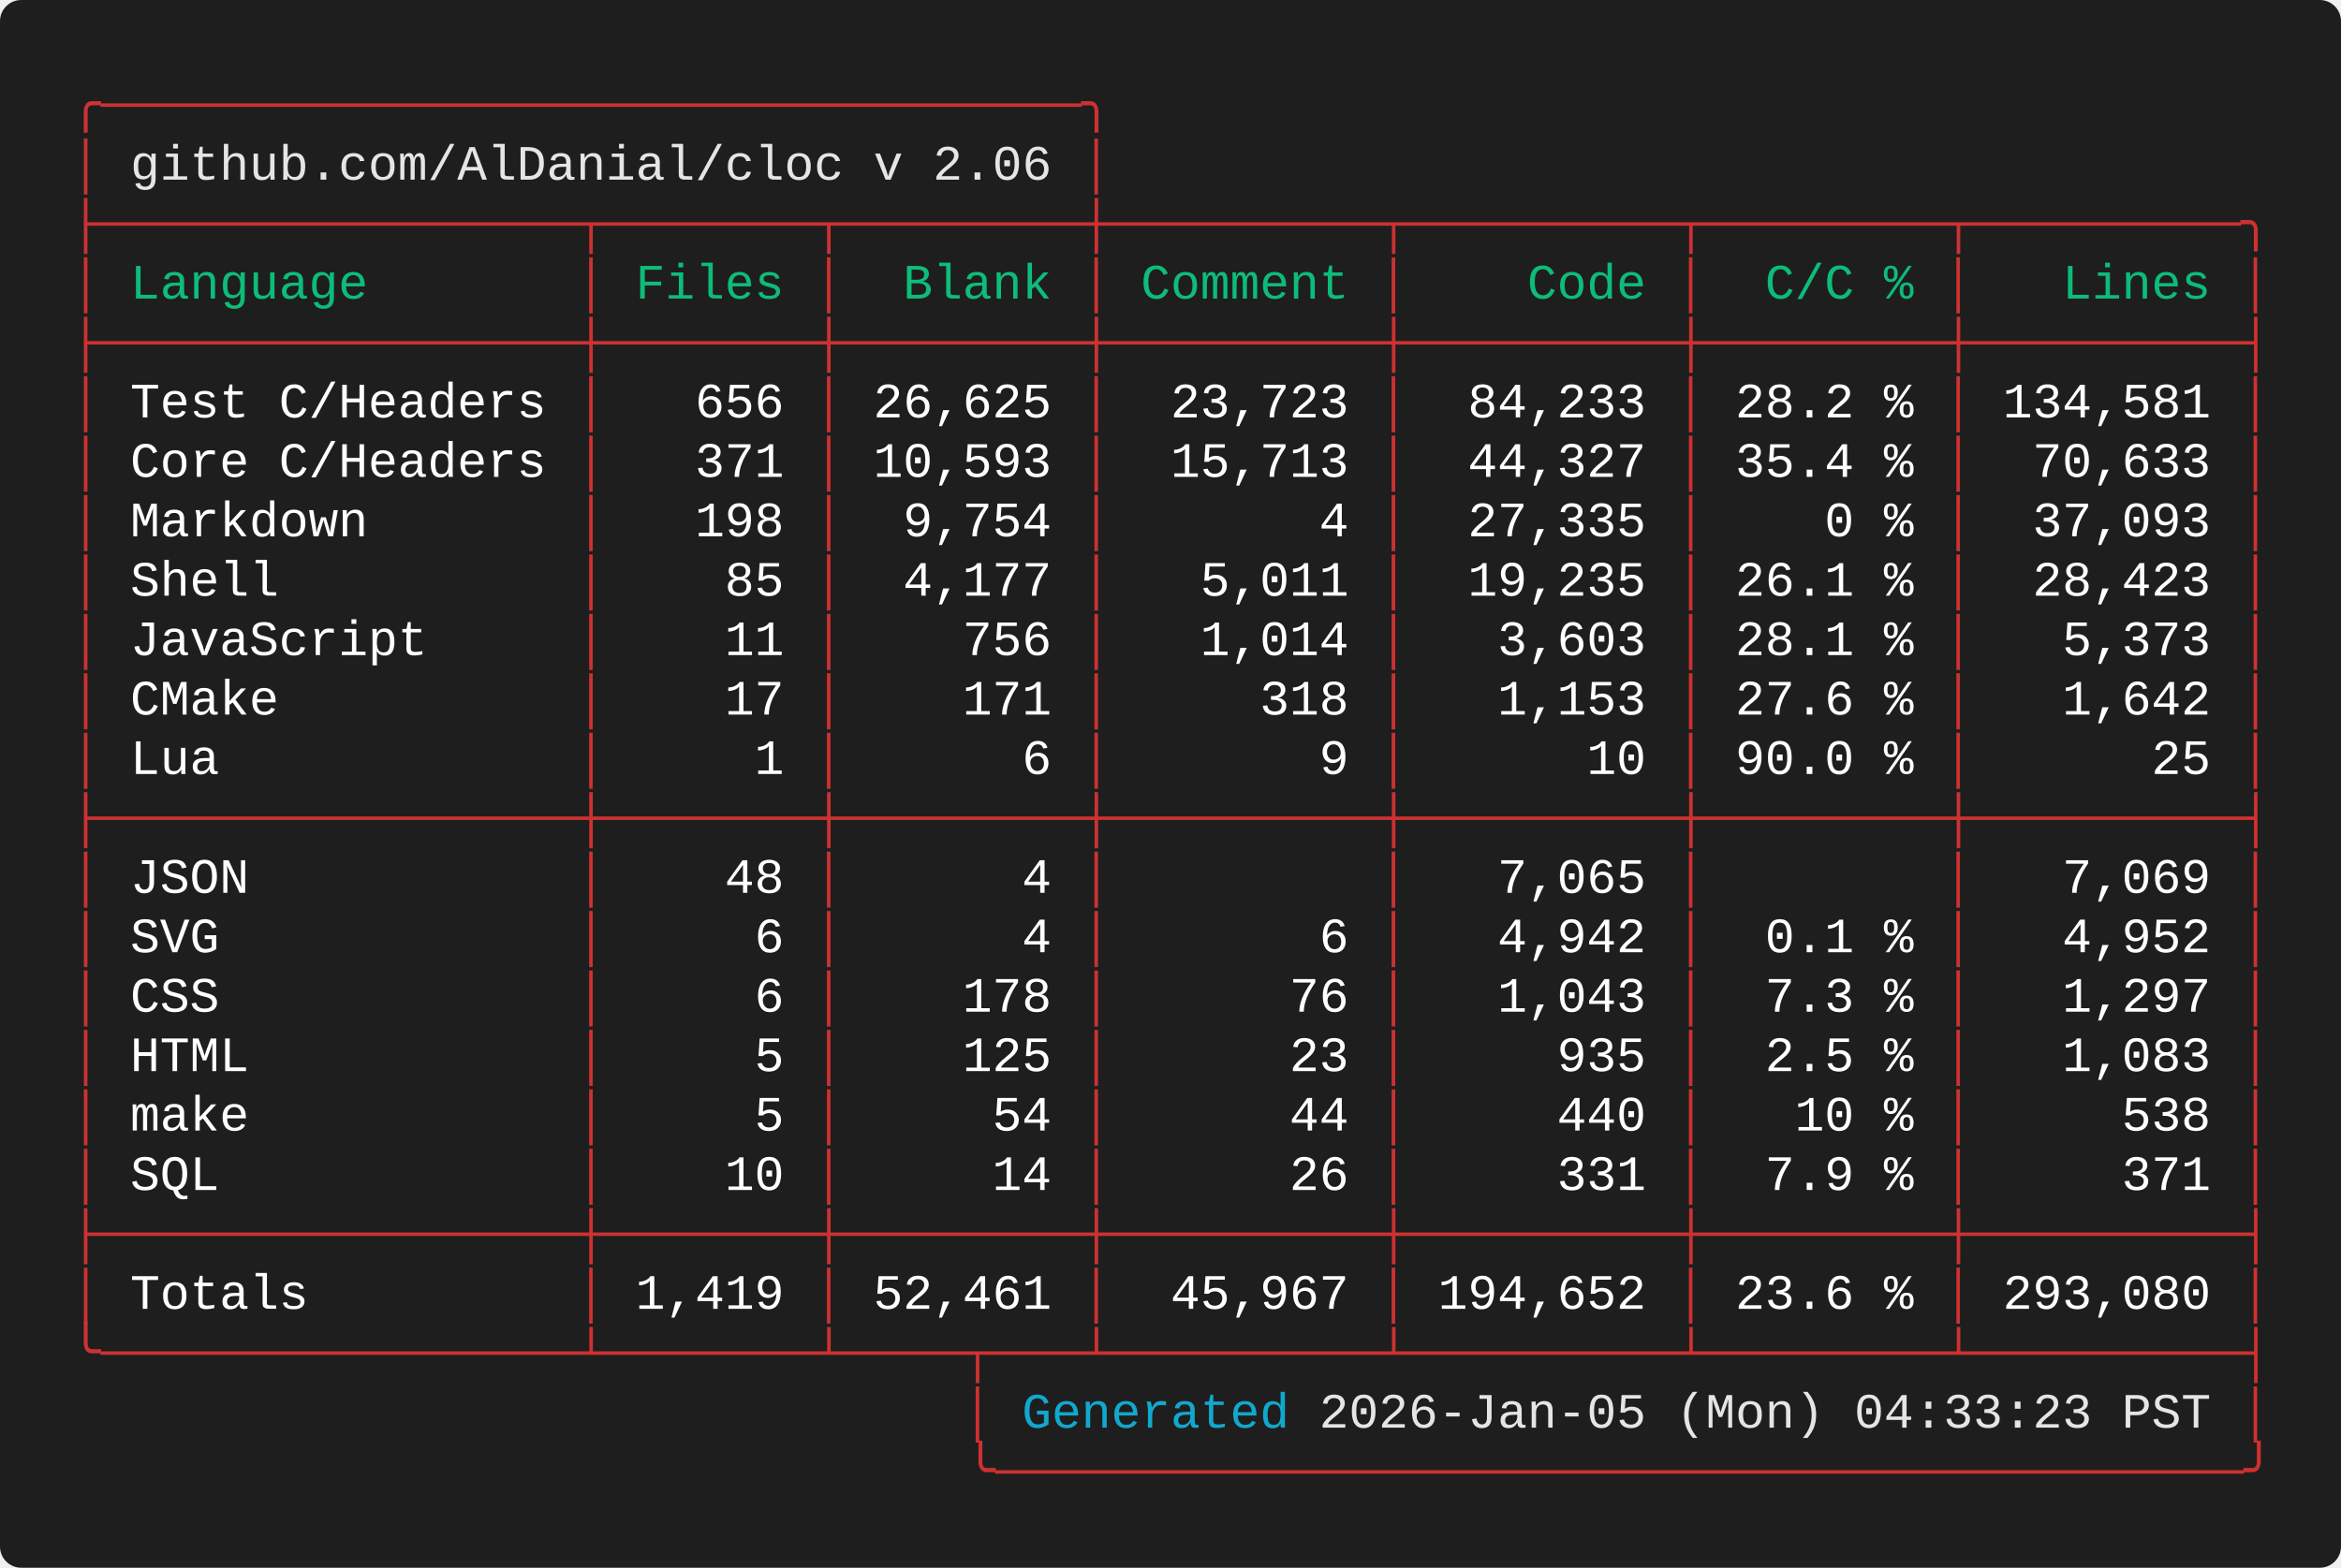
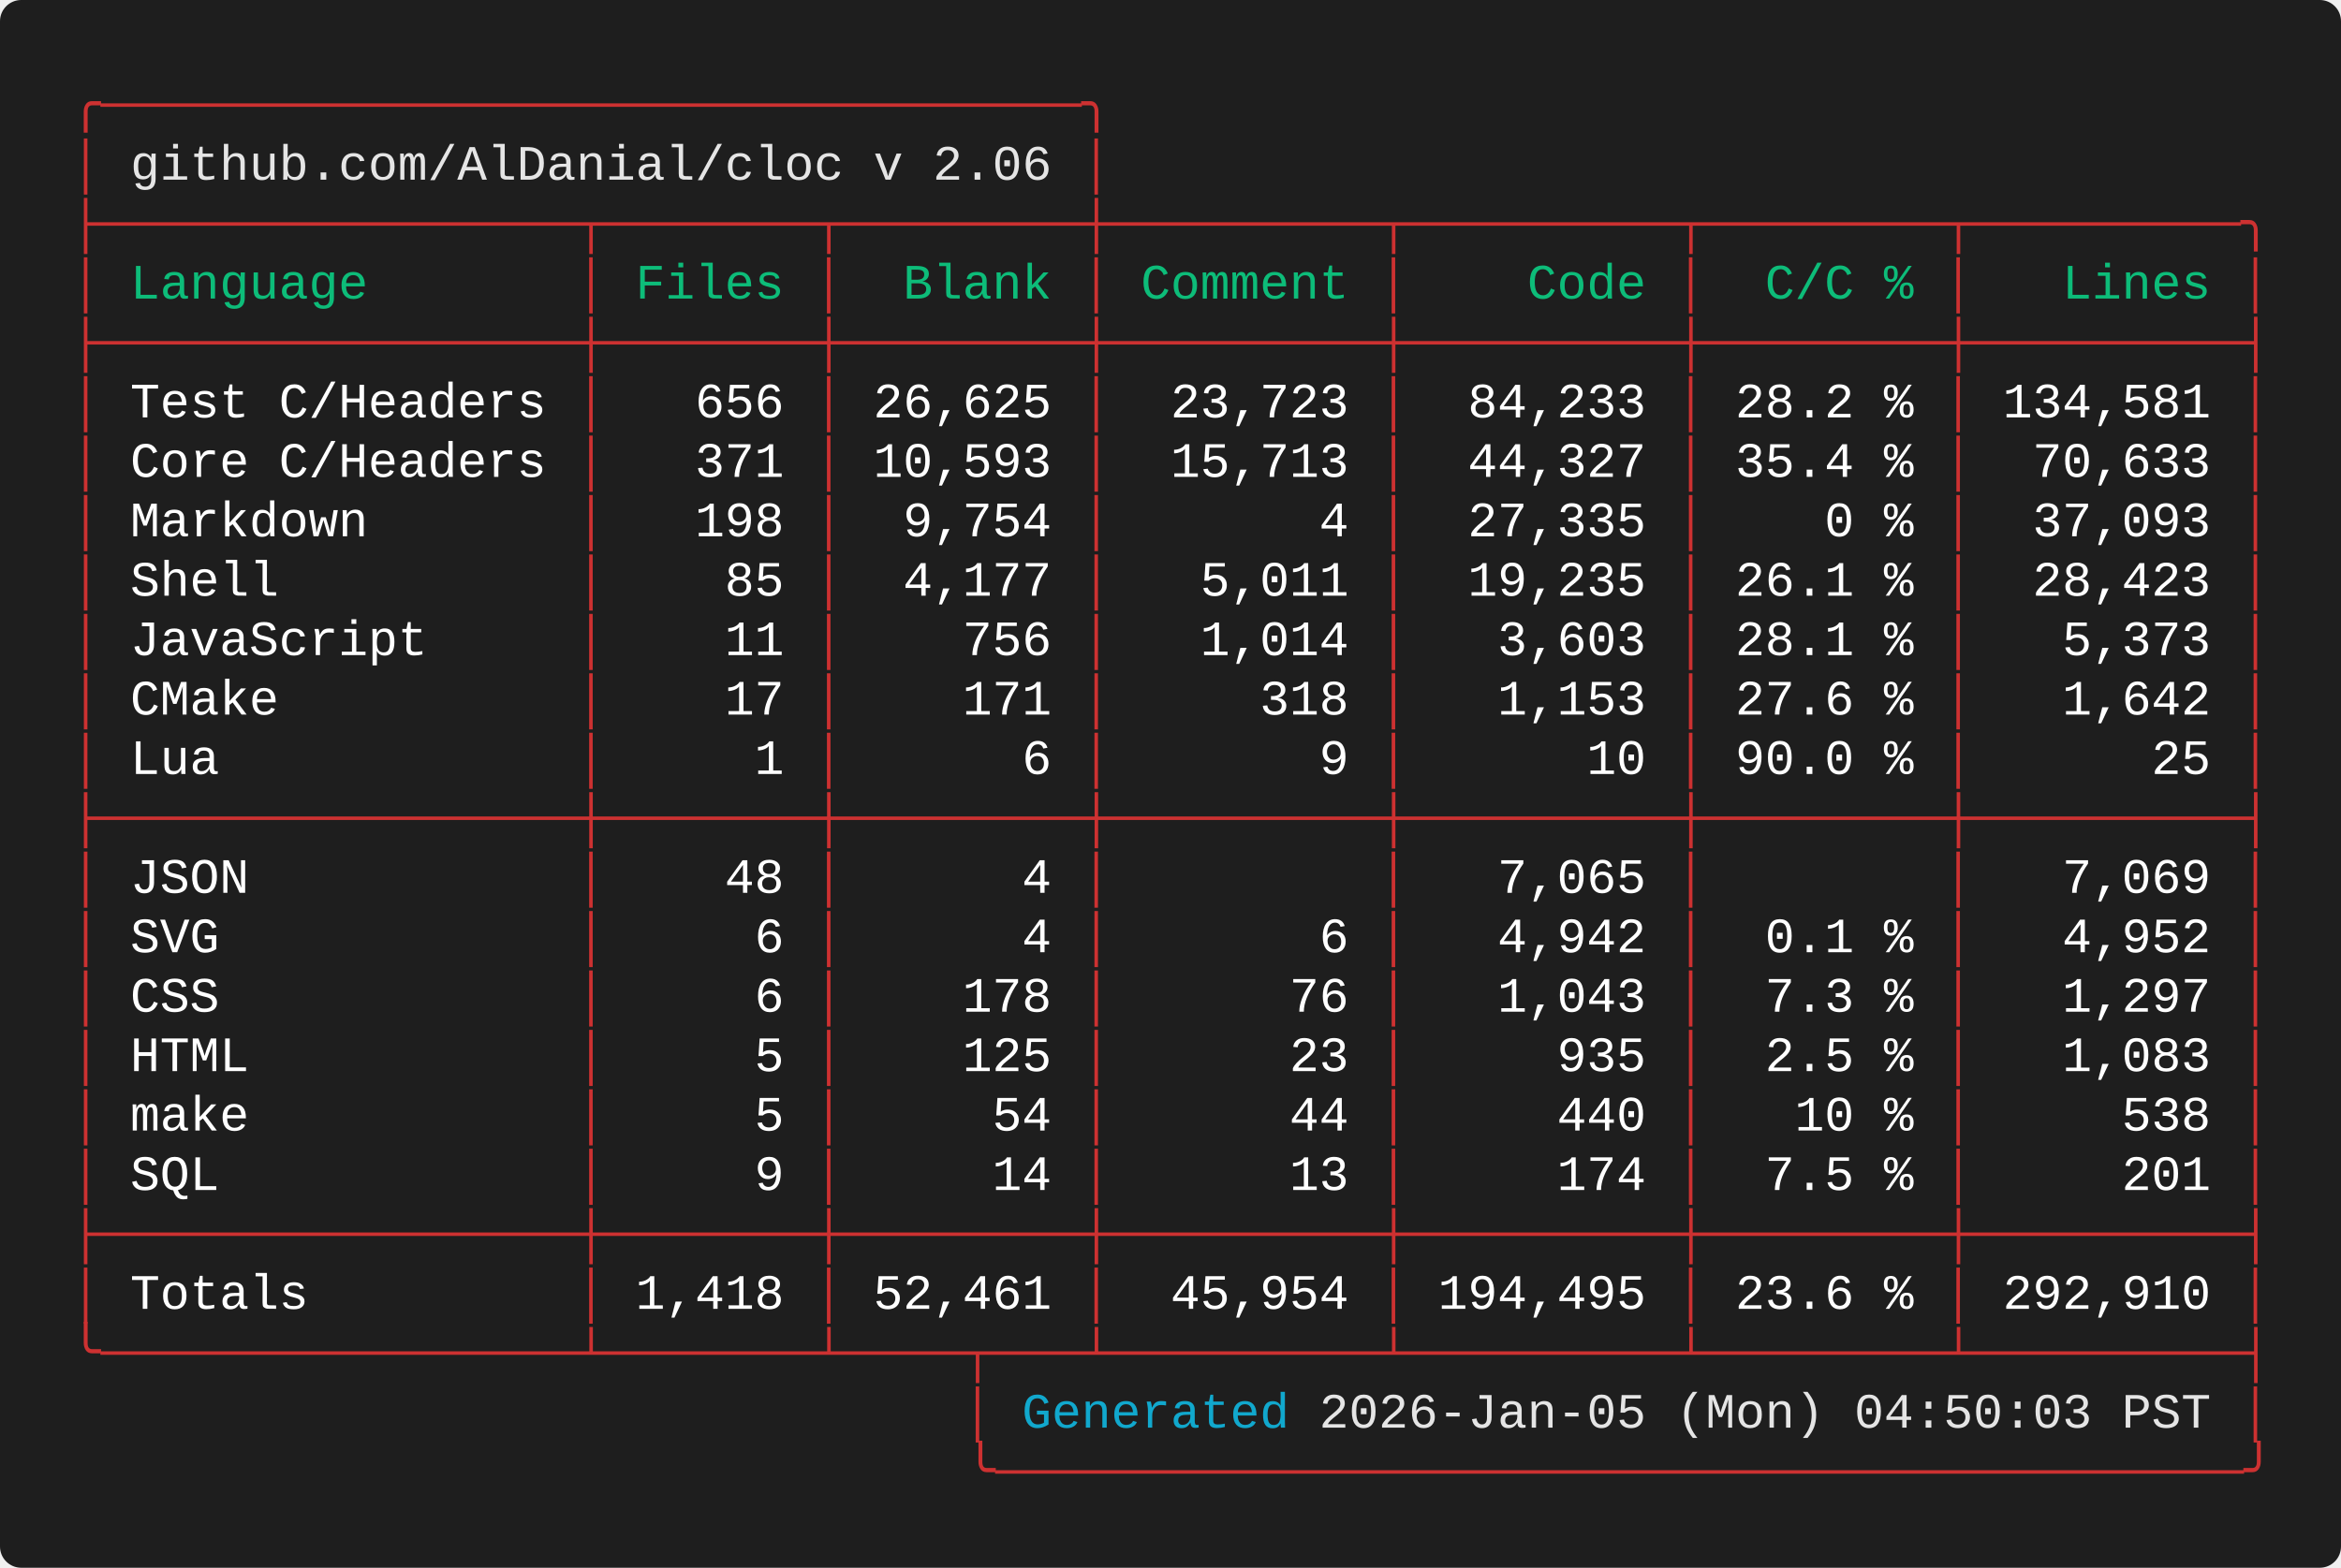
<svg xmlns="http://www.w3.org/2000/svg" width="661.60" height="443.20" viewBox="0 0 661.60 443.20">
  <defs>
    <style type="text/css">.terminal-text { font-family: 'Vanadium Mono Semi-Extended', 'Consolas', 'Monaco', 'Courier New', monospace; }</style>
  </defs>
  <rect width="100%" height="100%" fill="#1e1e1e" rx="6" />
  <text x="20.00" y="34.00" font-size="14" class="terminal-text" xml:space="preserve" textLength="294.00" lengthAdjust="spacingAndGlyphs" fill="#cd3131">╭─────────────────────────────────╮</text>
  <text x="20.00" y="50.80" font-size="14" class="terminal-text" xml:space="preserve" textLength="16.80" lengthAdjust="spacingAndGlyphs" fill="#cd3131">│ </text>
  <text x="36.80" y="50.80" font-size="14" class="terminal-text" xml:space="preserve" textLength="260.40" lengthAdjust="spacingAndGlyphs" fill="#e5e5e5">github.com/AlDanial/cloc v 2.06</text>
  <text x="297.20" y="50.80" font-size="14" class="terminal-text" xml:space="preserve" textLength="8.40" lengthAdjust="spacingAndGlyphs" fill="#ffffff"> </text>
  <text x="305.60" y="50.80" font-size="14" class="terminal-text" xml:space="preserve" textLength="8.40" lengthAdjust="spacingAndGlyphs" fill="#cd3131">│</text>
  <text x="20.00" y="67.60" font-size="14" class="terminal-text" xml:space="preserve" textLength="621.60" lengthAdjust="spacingAndGlyphs" fill="#cd3131">├────────────────┬───────┬────────┼─────────┬─────────┬────────┬─────────╮</text>
  <text x="20.00" y="84.40" font-size="14" class="terminal-text" xml:space="preserve" textLength="8.40" lengthAdjust="spacingAndGlyphs" fill="#cd3131">│</text>
  <text x="28.40" y="84.40" font-size="14" class="terminal-text" xml:space="preserve" textLength="134.40" lengthAdjust="spacingAndGlyphs" fill="#0dbc79"> Language       </text>
  <text x="162.80" y="84.40" font-size="14" class="terminal-text" xml:space="preserve" textLength="8.40" lengthAdjust="spacingAndGlyphs" fill="#cd3131">│</text>
  <text x="171.20" y="84.40" font-size="14" class="terminal-text" xml:space="preserve" textLength="58.80" lengthAdjust="spacingAndGlyphs" fill="#0dbc79"> Files </text>
  <text x="230.00" y="84.40" font-size="14" class="terminal-text" xml:space="preserve" textLength="8.40" lengthAdjust="spacingAndGlyphs" fill="#cd3131">│</text>
  <text x="238.40" y="84.40" font-size="14" class="terminal-text" xml:space="preserve" textLength="67.20" lengthAdjust="spacingAndGlyphs" fill="#0dbc79">  Blank </text>
  <text x="305.60" y="84.40" font-size="14" class="terminal-text" xml:space="preserve" textLength="8.40" lengthAdjust="spacingAndGlyphs" fill="#cd3131">│</text>
  <text x="314.00" y="84.40" font-size="14" class="terminal-text" xml:space="preserve" textLength="75.60" lengthAdjust="spacingAndGlyphs" fill="#0dbc79"> Comment </text>
  <text x="389.60" y="84.40" font-size="14" class="terminal-text" xml:space="preserve" textLength="8.40" lengthAdjust="spacingAndGlyphs" fill="#cd3131">│</text>
  <text x="398.00" y="84.40" font-size="14" class="terminal-text" xml:space="preserve" textLength="75.60" lengthAdjust="spacingAndGlyphs" fill="#0dbc79">    Code </text>
  <text x="473.60" y="84.40" font-size="14" class="terminal-text" xml:space="preserve" textLength="8.40" lengthAdjust="spacingAndGlyphs" fill="#cd3131">│</text>
  <text x="482.00" y="84.40" font-size="14" class="terminal-text" xml:space="preserve" textLength="67.20" lengthAdjust="spacingAndGlyphs" fill="#0dbc79">  C/C % </text>
  <text x="549.20" y="84.40" font-size="14" class="terminal-text" xml:space="preserve" textLength="8.40" lengthAdjust="spacingAndGlyphs" fill="#cd3131">│</text>
  <text x="557.60" y="84.40" font-size="14" class="terminal-text" xml:space="preserve" textLength="75.60" lengthAdjust="spacingAndGlyphs" fill="#0dbc79">   Lines </text>
  <text x="633.20" y="84.40" font-size="14" class="terminal-text" xml:space="preserve" textLength="8.40" lengthAdjust="spacingAndGlyphs" fill="#cd3131">│</text>
  <text x="20.00" y="101.20" font-size="14" class="terminal-text" xml:space="preserve" textLength="621.60" lengthAdjust="spacingAndGlyphs" fill="#cd3131">├────────────────┼───────┼────────┼─────────┼─────────┼────────┼─────────┤</text>
  <text x="20.00" y="118.00" font-size="14" class="terminal-text" xml:space="preserve" textLength="8.40" lengthAdjust="spacingAndGlyphs" fill="#cd3131">│</text>
  <text x="28.40" y="118.00" font-size="14" class="terminal-text" xml:space="preserve" textLength="134.40" lengthAdjust="spacingAndGlyphs" fill="#ffffff"> Test C/Headers </text>
  <text x="162.80" y="118.00" font-size="14" class="terminal-text" xml:space="preserve" textLength="8.40" lengthAdjust="spacingAndGlyphs" fill="#cd3131">│</text>
  <text x="171.20" y="118.00" font-size="14" class="terminal-text" xml:space="preserve" textLength="58.80" lengthAdjust="spacingAndGlyphs" fill="#ffffff">   656 </text>
  <text x="230.00" y="118.00" font-size="14" class="terminal-text" xml:space="preserve" textLength="8.40" lengthAdjust="spacingAndGlyphs" fill="#cd3131">│</text>
  <text x="238.40" y="118.00" font-size="14" class="terminal-text" xml:space="preserve" textLength="67.20" lengthAdjust="spacingAndGlyphs" fill="#ffffff"> 26,625 </text>
  <text x="305.60" y="118.00" font-size="14" class="terminal-text" xml:space="preserve" textLength="8.40" lengthAdjust="spacingAndGlyphs" fill="#cd3131">│</text>
  <text x="314.00" y="118.00" font-size="14" class="terminal-text" xml:space="preserve" textLength="75.60" lengthAdjust="spacingAndGlyphs" fill="#ffffff">  23,723 </text>
  <text x="389.60" y="118.00" font-size="14" class="terminal-text" xml:space="preserve" textLength="8.40" lengthAdjust="spacingAndGlyphs" fill="#cd3131">│</text>
  <text x="398.00" y="118.00" font-size="14" class="terminal-text" xml:space="preserve" textLength="75.60" lengthAdjust="spacingAndGlyphs" fill="#ffffff">  84,233 </text>
  <text x="473.60" y="118.00" font-size="14" class="terminal-text" xml:space="preserve" textLength="8.40" lengthAdjust="spacingAndGlyphs" fill="#cd3131">│</text>
  <text x="482.00" y="118.00" font-size="14" class="terminal-text" xml:space="preserve" textLength="67.20" lengthAdjust="spacingAndGlyphs" fill="#ffffff"> 28.2 % </text>
  <text x="549.20" y="118.00" font-size="14" class="terminal-text" xml:space="preserve" textLength="8.40" lengthAdjust="spacingAndGlyphs" fill="#cd3131">│</text>
  <text x="557.60" y="118.00" font-size="14" class="terminal-text" xml:space="preserve" textLength="75.60" lengthAdjust="spacingAndGlyphs" fill="#ffffff"> 134,581 </text>
  <text x="633.20" y="118.00" font-size="14" class="terminal-text" xml:space="preserve" textLength="8.40" lengthAdjust="spacingAndGlyphs" fill="#cd3131">│</text>
  <text x="20.00" y="134.80" font-size="14" class="terminal-text" xml:space="preserve" textLength="8.40" lengthAdjust="spacingAndGlyphs" fill="#cd3131">│</text>
  <text x="28.40" y="134.80" font-size="14" class="terminal-text" xml:space="preserve" textLength="134.40" lengthAdjust="spacingAndGlyphs" fill="#ffffff"> Core C/Headers </text>
  <text x="162.80" y="134.80" font-size="14" class="terminal-text" xml:space="preserve" textLength="8.40" lengthAdjust="spacingAndGlyphs" fill="#cd3131">│</text>
  <text x="171.20" y="134.80" font-size="14" class="terminal-text" xml:space="preserve" textLength="58.80" lengthAdjust="spacingAndGlyphs" fill="#ffffff">   371 </text>
  <text x="230.00" y="134.80" font-size="14" class="terminal-text" xml:space="preserve" textLength="8.40" lengthAdjust="spacingAndGlyphs" fill="#cd3131">│</text>
  <text x="238.40" y="134.80" font-size="14" class="terminal-text" xml:space="preserve" textLength="67.20" lengthAdjust="spacingAndGlyphs" fill="#ffffff"> 10,593 </text>
  <text x="305.60" y="134.80" font-size="14" class="terminal-text" xml:space="preserve" textLength="8.40" lengthAdjust="spacingAndGlyphs" fill="#cd3131">│</text>
  <text x="314.00" y="134.80" font-size="14" class="terminal-text" xml:space="preserve" textLength="75.60" lengthAdjust="spacingAndGlyphs" fill="#ffffff">  15,713 </text>
  <text x="389.60" y="134.80" font-size="14" class="terminal-text" xml:space="preserve" textLength="8.40" lengthAdjust="spacingAndGlyphs" fill="#cd3131">│</text>
  <text x="398.00" y="134.80" font-size="14" class="terminal-text" xml:space="preserve" textLength="75.60" lengthAdjust="spacingAndGlyphs" fill="#ffffff">  44,327 </text>
  <text x="473.60" y="134.80" font-size="14" class="terminal-text" xml:space="preserve" textLength="8.40" lengthAdjust="spacingAndGlyphs" fill="#cd3131">│</text>
  <text x="482.00" y="134.80" font-size="14" class="terminal-text" xml:space="preserve" textLength="67.20" lengthAdjust="spacingAndGlyphs" fill="#ffffff"> 35.4 % </text>
  <text x="549.20" y="134.80" font-size="14" class="terminal-text" xml:space="preserve" textLength="8.40" lengthAdjust="spacingAndGlyphs" fill="#cd3131">│</text>
  <text x="557.60" y="134.80" font-size="14" class="terminal-text" xml:space="preserve" textLength="75.60" lengthAdjust="spacingAndGlyphs" fill="#ffffff">  70,633 </text>
  <text x="633.20" y="134.80" font-size="14" class="terminal-text" xml:space="preserve" textLength="8.40" lengthAdjust="spacingAndGlyphs" fill="#cd3131">│</text>
  <text x="20.00" y="151.60" font-size="14" class="terminal-text" xml:space="preserve" textLength="8.40" lengthAdjust="spacingAndGlyphs" fill="#cd3131">│</text>
  <text x="28.40" y="151.60" font-size="14" class="terminal-text" xml:space="preserve" textLength="134.40" lengthAdjust="spacingAndGlyphs" fill="#ffffff"> Markdown       </text>
  <text x="162.80" y="151.60" font-size="14" class="terminal-text" xml:space="preserve" textLength="8.40" lengthAdjust="spacingAndGlyphs" fill="#cd3131">│</text>
  <text x="171.20" y="151.60" font-size="14" class="terminal-text" xml:space="preserve" textLength="58.80" lengthAdjust="spacingAndGlyphs" fill="#ffffff">   198 </text>
  <text x="230.00" y="151.60" font-size="14" class="terminal-text" xml:space="preserve" textLength="8.40" lengthAdjust="spacingAndGlyphs" fill="#cd3131">│</text>
  <text x="238.40" y="151.60" font-size="14" class="terminal-text" xml:space="preserve" textLength="67.20" lengthAdjust="spacingAndGlyphs" fill="#ffffff">  9,754 </text>
  <text x="305.60" y="151.60" font-size="14" class="terminal-text" xml:space="preserve" textLength="8.40" lengthAdjust="spacingAndGlyphs" fill="#cd3131">│</text>
  <text x="314.00" y="151.60" font-size="14" class="terminal-text" xml:space="preserve" textLength="75.60" lengthAdjust="spacingAndGlyphs" fill="#ffffff">       4 </text>
  <text x="389.60" y="151.60" font-size="14" class="terminal-text" xml:space="preserve" textLength="8.40" lengthAdjust="spacingAndGlyphs" fill="#cd3131">│</text>
  <text x="398.00" y="151.60" font-size="14" class="terminal-text" xml:space="preserve" textLength="75.60" lengthAdjust="spacingAndGlyphs" fill="#ffffff">  27,335 </text>
  <text x="473.60" y="151.60" font-size="14" class="terminal-text" xml:space="preserve" textLength="8.40" lengthAdjust="spacingAndGlyphs" fill="#cd3131">│</text>
  <text x="482.00" y="151.60" font-size="14" class="terminal-text" xml:space="preserve" textLength="67.20" lengthAdjust="spacingAndGlyphs" fill="#ffffff">    0 % </text>
  <text x="549.20" y="151.60" font-size="14" class="terminal-text" xml:space="preserve" textLength="8.40" lengthAdjust="spacingAndGlyphs" fill="#cd3131">│</text>
  <text x="557.60" y="151.60" font-size="14" class="terminal-text" xml:space="preserve" textLength="75.60" lengthAdjust="spacingAndGlyphs" fill="#ffffff">  37,093 </text>
  <text x="633.20" y="151.60" font-size="14" class="terminal-text" xml:space="preserve" textLength="8.40" lengthAdjust="spacingAndGlyphs" fill="#cd3131">│</text>
  <text x="20.00" y="168.40" font-size="14" class="terminal-text" xml:space="preserve" textLength="8.40" lengthAdjust="spacingAndGlyphs" fill="#cd3131">│</text>
  <text x="28.40" y="168.40" font-size="14" class="terminal-text" xml:space="preserve" textLength="134.40" lengthAdjust="spacingAndGlyphs" fill="#ffffff"> Shell          </text>
  <text x="162.80" y="168.40" font-size="14" class="terminal-text" xml:space="preserve" textLength="8.40" lengthAdjust="spacingAndGlyphs" fill="#cd3131">│</text>
  <text x="171.20" y="168.40" font-size="14" class="terminal-text" xml:space="preserve" textLength="58.80" lengthAdjust="spacingAndGlyphs" fill="#ffffff">    85 </text>
  <text x="230.00" y="168.40" font-size="14" class="terminal-text" xml:space="preserve" textLength="8.40" lengthAdjust="spacingAndGlyphs" fill="#cd3131">│</text>
  <text x="238.40" y="168.40" font-size="14" class="terminal-text" xml:space="preserve" textLength="67.20" lengthAdjust="spacingAndGlyphs" fill="#ffffff">  4,177 </text>
  <text x="305.60" y="168.40" font-size="14" class="terminal-text" xml:space="preserve" textLength="8.40" lengthAdjust="spacingAndGlyphs" fill="#cd3131">│</text>
  <text x="314.00" y="168.40" font-size="14" class="terminal-text" xml:space="preserve" textLength="75.60" lengthAdjust="spacingAndGlyphs" fill="#ffffff">   5,011 </text>
  <text x="389.60" y="168.40" font-size="14" class="terminal-text" xml:space="preserve" textLength="8.40" lengthAdjust="spacingAndGlyphs" fill="#cd3131">│</text>
  <text x="398.00" y="168.40" font-size="14" class="terminal-text" xml:space="preserve" textLength="75.60" lengthAdjust="spacingAndGlyphs" fill="#ffffff">  19,235 </text>
  <text x="473.60" y="168.40" font-size="14" class="terminal-text" xml:space="preserve" textLength="8.40" lengthAdjust="spacingAndGlyphs" fill="#cd3131">│</text>
  <text x="482.00" y="168.40" font-size="14" class="terminal-text" xml:space="preserve" textLength="67.20" lengthAdjust="spacingAndGlyphs" fill="#ffffff"> 26.1 % </text>
  <text x="549.20" y="168.40" font-size="14" class="terminal-text" xml:space="preserve" textLength="8.40" lengthAdjust="spacingAndGlyphs" fill="#cd3131">│</text>
  <text x="557.60" y="168.40" font-size="14" class="terminal-text" xml:space="preserve" textLength="75.60" lengthAdjust="spacingAndGlyphs" fill="#ffffff">  28,423 </text>
  <text x="633.20" y="168.40" font-size="14" class="terminal-text" xml:space="preserve" textLength="8.40" lengthAdjust="spacingAndGlyphs" fill="#cd3131">│</text>
  <text x="20.00" y="185.20" font-size="14" class="terminal-text" xml:space="preserve" textLength="8.40" lengthAdjust="spacingAndGlyphs" fill="#cd3131">│</text>
  <text x="28.40" y="185.20" font-size="14" class="terminal-text" xml:space="preserve" textLength="134.40" lengthAdjust="spacingAndGlyphs" fill="#ffffff"> JavaScript     </text>
  <text x="162.80" y="185.20" font-size="14" class="terminal-text" xml:space="preserve" textLength="8.40" lengthAdjust="spacingAndGlyphs" fill="#cd3131">│</text>
  <text x="171.20" y="185.20" font-size="14" class="terminal-text" xml:space="preserve" textLength="58.80" lengthAdjust="spacingAndGlyphs" fill="#ffffff">    11 </text>
  <text x="230.00" y="185.20" font-size="14" class="terminal-text" xml:space="preserve" textLength="8.40" lengthAdjust="spacingAndGlyphs" fill="#cd3131">│</text>
  <text x="238.40" y="185.20" font-size="14" class="terminal-text" xml:space="preserve" textLength="67.20" lengthAdjust="spacingAndGlyphs" fill="#ffffff">    756 </text>
  <text x="305.60" y="185.20" font-size="14" class="terminal-text" xml:space="preserve" textLength="8.40" lengthAdjust="spacingAndGlyphs" fill="#cd3131">│</text>
  <text x="314.00" y="185.20" font-size="14" class="terminal-text" xml:space="preserve" textLength="75.60" lengthAdjust="spacingAndGlyphs" fill="#ffffff">   1,014 </text>
  <text x="389.60" y="185.20" font-size="14" class="terminal-text" xml:space="preserve" textLength="8.40" lengthAdjust="spacingAndGlyphs" fill="#cd3131">│</text>
  <text x="398.00" y="185.20" font-size="14" class="terminal-text" xml:space="preserve" textLength="75.60" lengthAdjust="spacingAndGlyphs" fill="#ffffff">   3,603 </text>
  <text x="473.60" y="185.20" font-size="14" class="terminal-text" xml:space="preserve" textLength="8.40" lengthAdjust="spacingAndGlyphs" fill="#cd3131">│</text>
  <text x="482.00" y="185.20" font-size="14" class="terminal-text" xml:space="preserve" textLength="67.20" lengthAdjust="spacingAndGlyphs" fill="#ffffff"> 28.1 % </text>
  <text x="549.20" y="185.20" font-size="14" class="terminal-text" xml:space="preserve" textLength="8.40" lengthAdjust="spacingAndGlyphs" fill="#cd3131">│</text>
  <text x="557.60" y="185.20" font-size="14" class="terminal-text" xml:space="preserve" textLength="75.60" lengthAdjust="spacingAndGlyphs" fill="#ffffff">   5,373 </text>
  <text x="633.20" y="185.20" font-size="14" class="terminal-text" xml:space="preserve" textLength="8.40" lengthAdjust="spacingAndGlyphs" fill="#cd3131">│</text>
  <text x="20.00" y="202.00" font-size="14" class="terminal-text" xml:space="preserve" textLength="8.40" lengthAdjust="spacingAndGlyphs" fill="#cd3131">│</text>
  <text x="28.40" y="202.00" font-size="14" class="terminal-text" xml:space="preserve" textLength="134.40" lengthAdjust="spacingAndGlyphs" fill="#ffffff"> CMake          </text>
  <text x="162.80" y="202.00" font-size="14" class="terminal-text" xml:space="preserve" textLength="8.40" lengthAdjust="spacingAndGlyphs" fill="#cd3131">│</text>
  <text x="171.20" y="202.00" font-size="14" class="terminal-text" xml:space="preserve" textLength="58.80" lengthAdjust="spacingAndGlyphs" fill="#ffffff">    17 </text>
  <text x="230.00" y="202.00" font-size="14" class="terminal-text" xml:space="preserve" textLength="8.40" lengthAdjust="spacingAndGlyphs" fill="#cd3131">│</text>
  <text x="238.40" y="202.00" font-size="14" class="terminal-text" xml:space="preserve" textLength="67.20" lengthAdjust="spacingAndGlyphs" fill="#ffffff">    171 </text>
  <text x="305.60" y="202.00" font-size="14" class="terminal-text" xml:space="preserve" textLength="8.40" lengthAdjust="spacingAndGlyphs" fill="#cd3131">│</text>
  <text x="314.00" y="202.00" font-size="14" class="terminal-text" xml:space="preserve" textLength="75.60" lengthAdjust="spacingAndGlyphs" fill="#ffffff">     318 </text>
  <text x="389.60" y="202.00" font-size="14" class="terminal-text" xml:space="preserve" textLength="8.40" lengthAdjust="spacingAndGlyphs" fill="#cd3131">│</text>
  <text x="398.00" y="202.00" font-size="14" class="terminal-text" xml:space="preserve" textLength="75.60" lengthAdjust="spacingAndGlyphs" fill="#ffffff">   1,153 </text>
  <text x="473.60" y="202.00" font-size="14" class="terminal-text" xml:space="preserve" textLength="8.40" lengthAdjust="spacingAndGlyphs" fill="#cd3131">│</text>
  <text x="482.00" y="202.00" font-size="14" class="terminal-text" xml:space="preserve" textLength="67.20" lengthAdjust="spacingAndGlyphs" fill="#ffffff"> 27.6 % </text>
  <text x="549.20" y="202.00" font-size="14" class="terminal-text" xml:space="preserve" textLength="8.40" lengthAdjust="spacingAndGlyphs" fill="#cd3131">│</text>
  <text x="557.60" y="202.00" font-size="14" class="terminal-text" xml:space="preserve" textLength="75.60" lengthAdjust="spacingAndGlyphs" fill="#ffffff">   1,642 </text>
  <text x="633.20" y="202.00" font-size="14" class="terminal-text" xml:space="preserve" textLength="8.40" lengthAdjust="spacingAndGlyphs" fill="#cd3131">│</text>
  <text x="20.00" y="218.80" font-size="14" class="terminal-text" xml:space="preserve" textLength="8.40" lengthAdjust="spacingAndGlyphs" fill="#cd3131">│</text>
  <text x="28.40" y="218.80" font-size="14" class="terminal-text" xml:space="preserve" textLength="134.40" lengthAdjust="spacingAndGlyphs" fill="#ffffff"> Lua            </text>
  <text x="162.80" y="218.80" font-size="14" class="terminal-text" xml:space="preserve" textLength="8.40" lengthAdjust="spacingAndGlyphs" fill="#cd3131">│</text>
  <text x="171.20" y="218.80" font-size="14" class="terminal-text" xml:space="preserve" textLength="58.80" lengthAdjust="spacingAndGlyphs" fill="#ffffff">     1 </text>
  <text x="230.00" y="218.80" font-size="14" class="terminal-text" xml:space="preserve" textLength="8.40" lengthAdjust="spacingAndGlyphs" fill="#cd3131">│</text>
  <text x="238.40" y="218.80" font-size="14" class="terminal-text" xml:space="preserve" textLength="67.20" lengthAdjust="spacingAndGlyphs" fill="#ffffff">      6 </text>
  <text x="305.60" y="218.80" font-size="14" class="terminal-text" xml:space="preserve" textLength="8.40" lengthAdjust="spacingAndGlyphs" fill="#cd3131">│</text>
  <text x="314.00" y="218.80" font-size="14" class="terminal-text" xml:space="preserve" textLength="75.60" lengthAdjust="spacingAndGlyphs" fill="#ffffff">       9 </text>
  <text x="389.60" y="218.80" font-size="14" class="terminal-text" xml:space="preserve" textLength="8.40" lengthAdjust="spacingAndGlyphs" fill="#cd3131">│</text>
  <text x="398.00" y="218.80" font-size="14" class="terminal-text" xml:space="preserve" textLength="75.60" lengthAdjust="spacingAndGlyphs" fill="#ffffff">      10 </text>
  <text x="473.60" y="218.80" font-size="14" class="terminal-text" xml:space="preserve" textLength="8.40" lengthAdjust="spacingAndGlyphs" fill="#cd3131">│</text>
  <text x="482.00" y="218.80" font-size="14" class="terminal-text" xml:space="preserve" textLength="67.20" lengthAdjust="spacingAndGlyphs" fill="#ffffff"> 90.0 % </text>
  <text x="549.20" y="218.80" font-size="14" class="terminal-text" xml:space="preserve" textLength="8.40" lengthAdjust="spacingAndGlyphs" fill="#cd3131">│</text>
  <text x="557.60" y="218.80" font-size="14" class="terminal-text" xml:space="preserve" textLength="75.60" lengthAdjust="spacingAndGlyphs" fill="#ffffff">      25 </text>
  <text x="633.20" y="218.80" font-size="14" class="terminal-text" xml:space="preserve" textLength="8.40" lengthAdjust="spacingAndGlyphs" fill="#cd3131">│</text>
  <text x="20.00" y="235.60" font-size="14" class="terminal-text" xml:space="preserve" textLength="621.60" lengthAdjust="spacingAndGlyphs" fill="#cd3131">├────────────────┼───────┼────────┼─────────┼─────────┼────────┼─────────┤</text>
  <text x="20.00" y="252.40" font-size="14" class="terminal-text" xml:space="preserve" textLength="8.40" lengthAdjust="spacingAndGlyphs" fill="#cd3131">│</text>
  <text x="28.40" y="252.40" font-size="14" class="terminal-text" xml:space="preserve" textLength="134.40" lengthAdjust="spacingAndGlyphs" fill="#ffffff"> JSON           </text>
  <text x="162.80" y="252.40" font-size="14" class="terminal-text" xml:space="preserve" textLength="8.40" lengthAdjust="spacingAndGlyphs" fill="#cd3131">│</text>
  <text x="171.20" y="252.40" font-size="14" class="terminal-text" xml:space="preserve" textLength="58.80" lengthAdjust="spacingAndGlyphs" fill="#ffffff">    48 </text>
  <text x="230.00" y="252.40" font-size="14" class="terminal-text" xml:space="preserve" textLength="8.40" lengthAdjust="spacingAndGlyphs" fill="#cd3131">│</text>
  <text x="238.40" y="252.40" font-size="14" class="terminal-text" xml:space="preserve" textLength="67.20" lengthAdjust="spacingAndGlyphs" fill="#ffffff">      4 </text>
  <text x="305.60" y="252.40" font-size="14" class="terminal-text" xml:space="preserve" textLength="8.40" lengthAdjust="spacingAndGlyphs" fill="#cd3131">│</text>
  <text x="314.00" y="252.40" font-size="14" class="terminal-text" xml:space="preserve" textLength="75.60" lengthAdjust="spacingAndGlyphs" fill="#ffffff">         </text>
  <text x="389.60" y="252.40" font-size="14" class="terminal-text" xml:space="preserve" textLength="8.40" lengthAdjust="spacingAndGlyphs" fill="#cd3131">│</text>
  <text x="398.00" y="252.40" font-size="14" class="terminal-text" xml:space="preserve" textLength="75.60" lengthAdjust="spacingAndGlyphs" fill="#ffffff">   7,065 </text>
  <text x="473.60" y="252.40" font-size="14" class="terminal-text" xml:space="preserve" textLength="8.40" lengthAdjust="spacingAndGlyphs" fill="#cd3131">│</text>
  <text x="482.00" y="252.40" font-size="14" class="terminal-text" xml:space="preserve" textLength="67.20" lengthAdjust="spacingAndGlyphs" fill="#ffffff">        </text>
  <text x="549.20" y="252.40" font-size="14" class="terminal-text" xml:space="preserve" textLength="8.40" lengthAdjust="spacingAndGlyphs" fill="#cd3131">│</text>
  <text x="557.60" y="252.40" font-size="14" class="terminal-text" xml:space="preserve" textLength="75.60" lengthAdjust="spacingAndGlyphs" fill="#ffffff">   7,069 </text>
  <text x="633.20" y="252.40" font-size="14" class="terminal-text" xml:space="preserve" textLength="8.40" lengthAdjust="spacingAndGlyphs" fill="#cd3131">│</text>
  <text x="20.00" y="269.20" font-size="14" class="terminal-text" xml:space="preserve" textLength="8.40" lengthAdjust="spacingAndGlyphs" fill="#cd3131">│</text>
  <text x="28.40" y="269.20" font-size="14" class="terminal-text" xml:space="preserve" textLength="134.40" lengthAdjust="spacingAndGlyphs" fill="#ffffff"> SVG            </text>
  <text x="162.80" y="269.20" font-size="14" class="terminal-text" xml:space="preserve" textLength="8.40" lengthAdjust="spacingAndGlyphs" fill="#cd3131">│</text>
  <text x="171.20" y="269.20" font-size="14" class="terminal-text" xml:space="preserve" textLength="58.80" lengthAdjust="spacingAndGlyphs" fill="#ffffff">     6 </text>
  <text x="230.00" y="269.20" font-size="14" class="terminal-text" xml:space="preserve" textLength="8.40" lengthAdjust="spacingAndGlyphs" fill="#cd3131">│</text>
  <text x="238.40" y="269.20" font-size="14" class="terminal-text" xml:space="preserve" textLength="67.20" lengthAdjust="spacingAndGlyphs" fill="#ffffff">      4 </text>
  <text x="305.60" y="269.20" font-size="14" class="terminal-text" xml:space="preserve" textLength="8.40" lengthAdjust="spacingAndGlyphs" fill="#cd3131">│</text>
  <text x="314.00" y="269.20" font-size="14" class="terminal-text" xml:space="preserve" textLength="75.60" lengthAdjust="spacingAndGlyphs" fill="#ffffff">       6 </text>
  <text x="389.60" y="269.20" font-size="14" class="terminal-text" xml:space="preserve" textLength="8.40" lengthAdjust="spacingAndGlyphs" fill="#cd3131">│</text>
  <text x="398.00" y="269.20" font-size="14" class="terminal-text" xml:space="preserve" textLength="75.60" lengthAdjust="spacingAndGlyphs" fill="#ffffff">   4,942 </text>
  <text x="473.60" y="269.20" font-size="14" class="terminal-text" xml:space="preserve" textLength="8.40" lengthAdjust="spacingAndGlyphs" fill="#cd3131">│</text>
  <text x="482.00" y="269.20" font-size="14" class="terminal-text" xml:space="preserve" textLength="67.20" lengthAdjust="spacingAndGlyphs" fill="#ffffff">  0.1 % </text>
  <text x="549.20" y="269.20" font-size="14" class="terminal-text" xml:space="preserve" textLength="8.40" lengthAdjust="spacingAndGlyphs" fill="#cd3131">│</text>
  <text x="557.60" y="269.20" font-size="14" class="terminal-text" xml:space="preserve" textLength="75.60" lengthAdjust="spacingAndGlyphs" fill="#ffffff">   4,952 </text>
  <text x="633.20" y="269.20" font-size="14" class="terminal-text" xml:space="preserve" textLength="8.40" lengthAdjust="spacingAndGlyphs" fill="#cd3131">│</text>
  <text x="20.00" y="286.00" font-size="14" class="terminal-text" xml:space="preserve" textLength="8.40" lengthAdjust="spacingAndGlyphs" fill="#cd3131">│</text>
  <text x="28.40" y="286.00" font-size="14" class="terminal-text" xml:space="preserve" textLength="134.40" lengthAdjust="spacingAndGlyphs" fill="#ffffff"> CSS            </text>
  <text x="162.80" y="286.00" font-size="14" class="terminal-text" xml:space="preserve" textLength="8.40" lengthAdjust="spacingAndGlyphs" fill="#cd3131">│</text>
  <text x="171.20" y="286.00" font-size="14" class="terminal-text" xml:space="preserve" textLength="58.80" lengthAdjust="spacingAndGlyphs" fill="#ffffff">     6 </text>
  <text x="230.00" y="286.00" font-size="14" class="terminal-text" xml:space="preserve" textLength="8.40" lengthAdjust="spacingAndGlyphs" fill="#cd3131">│</text>
  <text x="238.40" y="286.00" font-size="14" class="terminal-text" xml:space="preserve" textLength="67.20" lengthAdjust="spacingAndGlyphs" fill="#ffffff">    178 </text>
  <text x="305.60" y="286.00" font-size="14" class="terminal-text" xml:space="preserve" textLength="8.40" lengthAdjust="spacingAndGlyphs" fill="#cd3131">│</text>
  <text x="314.00" y="286.00" font-size="14" class="terminal-text" xml:space="preserve" textLength="75.60" lengthAdjust="spacingAndGlyphs" fill="#ffffff">      76 </text>
  <text x="389.60" y="286.00" font-size="14" class="terminal-text" xml:space="preserve" textLength="8.40" lengthAdjust="spacingAndGlyphs" fill="#cd3131">│</text>
  <text x="398.00" y="286.00" font-size="14" class="terminal-text" xml:space="preserve" textLength="75.60" lengthAdjust="spacingAndGlyphs" fill="#ffffff">   1,043 </text>
  <text x="473.60" y="286.00" font-size="14" class="terminal-text" xml:space="preserve" textLength="8.40" lengthAdjust="spacingAndGlyphs" fill="#cd3131">│</text>
  <text x="482.00" y="286.00" font-size="14" class="terminal-text" xml:space="preserve" textLength="67.20" lengthAdjust="spacingAndGlyphs" fill="#ffffff">  7.3 % </text>
  <text x="549.20" y="286.00" font-size="14" class="terminal-text" xml:space="preserve" textLength="8.40" lengthAdjust="spacingAndGlyphs" fill="#cd3131">│</text>
  <text x="557.60" y="286.00" font-size="14" class="terminal-text" xml:space="preserve" textLength="75.60" lengthAdjust="spacingAndGlyphs" fill="#ffffff">   1,297 </text>
  <text x="633.20" y="286.00" font-size="14" class="terminal-text" xml:space="preserve" textLength="8.40" lengthAdjust="spacingAndGlyphs" fill="#cd3131">│</text>
  <text x="20.00" y="302.80" font-size="14" class="terminal-text" xml:space="preserve" textLength="8.40" lengthAdjust="spacingAndGlyphs" fill="#cd3131">│</text>
  <text x="28.40" y="302.80" font-size="14" class="terminal-text" xml:space="preserve" textLength="134.40" lengthAdjust="spacingAndGlyphs" fill="#ffffff"> HTML           </text>
  <text x="162.80" y="302.80" font-size="14" class="terminal-text" xml:space="preserve" textLength="8.40" lengthAdjust="spacingAndGlyphs" fill="#cd3131">│</text>
  <text x="171.20" y="302.80" font-size="14" class="terminal-text" xml:space="preserve" textLength="58.80" lengthAdjust="spacingAndGlyphs" fill="#ffffff">     5 </text>
  <text x="230.00" y="302.80" font-size="14" class="terminal-text" xml:space="preserve" textLength="8.40" lengthAdjust="spacingAndGlyphs" fill="#cd3131">│</text>
  <text x="238.40" y="302.80" font-size="14" class="terminal-text" xml:space="preserve" textLength="67.20" lengthAdjust="spacingAndGlyphs" fill="#ffffff">    125 </text>
  <text x="305.60" y="302.80" font-size="14" class="terminal-text" xml:space="preserve" textLength="8.40" lengthAdjust="spacingAndGlyphs" fill="#cd3131">│</text>
  <text x="314.00" y="302.80" font-size="14" class="terminal-text" xml:space="preserve" textLength="75.60" lengthAdjust="spacingAndGlyphs" fill="#ffffff">      23 </text>
  <text x="389.60" y="302.80" font-size="14" class="terminal-text" xml:space="preserve" textLength="8.40" lengthAdjust="spacingAndGlyphs" fill="#cd3131">│</text>
  <text x="398.00" y="302.80" font-size="14" class="terminal-text" xml:space="preserve" textLength="75.60" lengthAdjust="spacingAndGlyphs" fill="#ffffff">     935 </text>
  <text x="473.60" y="302.80" font-size="14" class="terminal-text" xml:space="preserve" textLength="8.40" lengthAdjust="spacingAndGlyphs" fill="#cd3131">│</text>
  <text x="482.00" y="302.80" font-size="14" class="terminal-text" xml:space="preserve" textLength="67.20" lengthAdjust="spacingAndGlyphs" fill="#ffffff">  2.5 % </text>
  <text x="549.20" y="302.80" font-size="14" class="terminal-text" xml:space="preserve" textLength="8.40" lengthAdjust="spacingAndGlyphs" fill="#cd3131">│</text>
  <text x="557.60" y="302.80" font-size="14" class="terminal-text" xml:space="preserve" textLength="75.60" lengthAdjust="spacingAndGlyphs" fill="#ffffff">   1,083 </text>
  <text x="633.20" y="302.80" font-size="14" class="terminal-text" xml:space="preserve" textLength="8.40" lengthAdjust="spacingAndGlyphs" fill="#cd3131">│</text>
  <text x="20.00" y="319.60" font-size="14" class="terminal-text" xml:space="preserve" textLength="8.40" lengthAdjust="spacingAndGlyphs" fill="#cd3131">│</text>
  <text x="28.40" y="319.60" font-size="14" class="terminal-text" xml:space="preserve" textLength="134.40" lengthAdjust="spacingAndGlyphs" fill="#ffffff"> make           </text>
  <text x="162.80" y="319.60" font-size="14" class="terminal-text" xml:space="preserve" textLength="8.40" lengthAdjust="spacingAndGlyphs" fill="#cd3131">│</text>
  <text x="171.20" y="319.60" font-size="14" class="terminal-text" xml:space="preserve" textLength="58.80" lengthAdjust="spacingAndGlyphs" fill="#ffffff">     5 </text>
  <text x="230.00" y="319.60" font-size="14" class="terminal-text" xml:space="preserve" textLength="8.40" lengthAdjust="spacingAndGlyphs" fill="#cd3131">│</text>
  <text x="238.40" y="319.60" font-size="14" class="terminal-text" xml:space="preserve" textLength="67.20" lengthAdjust="spacingAndGlyphs" fill="#ffffff">     54 </text>
  <text x="305.60" y="319.60" font-size="14" class="terminal-text" xml:space="preserve" textLength="8.40" lengthAdjust="spacingAndGlyphs" fill="#cd3131">│</text>
  <text x="314.00" y="319.60" font-size="14" class="terminal-text" xml:space="preserve" textLength="75.60" lengthAdjust="spacingAndGlyphs" fill="#ffffff">      44 </text>
  <text x="389.60" y="319.60" font-size="14" class="terminal-text" xml:space="preserve" textLength="8.40" lengthAdjust="spacingAndGlyphs" fill="#cd3131">│</text>
  <text x="398.00" y="319.60" font-size="14" class="terminal-text" xml:space="preserve" textLength="75.60" lengthAdjust="spacingAndGlyphs" fill="#ffffff">     440 </text>
  <text x="473.60" y="319.60" font-size="14" class="terminal-text" xml:space="preserve" textLength="8.40" lengthAdjust="spacingAndGlyphs" fill="#cd3131">│</text>
  <text x="482.00" y="319.60" font-size="14" class="terminal-text" xml:space="preserve" textLength="67.20" lengthAdjust="spacingAndGlyphs" fill="#ffffff">   10 % </text>
  <text x="549.20" y="319.60" font-size="14" class="terminal-text" xml:space="preserve" textLength="8.40" lengthAdjust="spacingAndGlyphs" fill="#cd3131">│</text>
  <text x="557.60" y="319.60" font-size="14" class="terminal-text" xml:space="preserve" textLength="75.60" lengthAdjust="spacingAndGlyphs" fill="#ffffff">     538 </text>
  <text x="633.20" y="319.60" font-size="14" class="terminal-text" xml:space="preserve" textLength="8.40" lengthAdjust="spacingAndGlyphs" fill="#cd3131">│</text>
  <text x="20.00" y="336.40" font-size="14" class="terminal-text" xml:space="preserve" textLength="8.40" lengthAdjust="spacingAndGlyphs" fill="#cd3131">│</text>
  <text x="28.40" y="336.40" font-size="14" class="terminal-text" xml:space="preserve" textLength="134.40" lengthAdjust="spacingAndGlyphs" fill="#ffffff"> SQL            </text>
  <text x="162.80" y="336.40" font-size="14" class="terminal-text" xml:space="preserve" textLength="8.40" lengthAdjust="spacingAndGlyphs" fill="#cd3131">│</text>
-   <text x="171.20" y="336.40" font-size="14" class="terminal-text" xml:space="preserve" textLength="58.80" lengthAdjust="spacingAndGlyphs" fill="#ffffff">    10 </text>
+   <text x="171.20" y="336.40" font-size="14" class="terminal-text" xml:space="preserve" textLength="58.80" lengthAdjust="spacingAndGlyphs" fill="#ffffff">     9 </text>
  <text x="230.00" y="336.40" font-size="14" class="terminal-text" xml:space="preserve" textLength="8.40" lengthAdjust="spacingAndGlyphs" fill="#cd3131">│</text>
  <text x="238.40" y="336.40" font-size="14" class="terminal-text" xml:space="preserve" textLength="67.20" lengthAdjust="spacingAndGlyphs" fill="#ffffff">     14 </text>
  <text x="305.60" y="336.40" font-size="14" class="terminal-text" xml:space="preserve" textLength="8.40" lengthAdjust="spacingAndGlyphs" fill="#cd3131">│</text>
-   <text x="314.00" y="336.40" font-size="14" class="terminal-text" xml:space="preserve" textLength="75.60" lengthAdjust="spacingAndGlyphs" fill="#ffffff">      26 </text>
+   <text x="314.00" y="336.40" font-size="14" class="terminal-text" xml:space="preserve" textLength="75.60" lengthAdjust="spacingAndGlyphs" fill="#ffffff">      13 </text>
  <text x="389.60" y="336.40" font-size="14" class="terminal-text" xml:space="preserve" textLength="8.40" lengthAdjust="spacingAndGlyphs" fill="#cd3131">│</text>
-   <text x="398.00" y="336.40" font-size="14" class="terminal-text" xml:space="preserve" textLength="75.60" lengthAdjust="spacingAndGlyphs" fill="#ffffff">     331 </text>
+   <text x="398.00" y="336.40" font-size="14" class="terminal-text" xml:space="preserve" textLength="75.60" lengthAdjust="spacingAndGlyphs" fill="#ffffff">     174 </text>
  <text x="473.60" y="336.40" font-size="14" class="terminal-text" xml:space="preserve" textLength="8.40" lengthAdjust="spacingAndGlyphs" fill="#cd3131">│</text>
-   <text x="482.00" y="336.40" font-size="14" class="terminal-text" xml:space="preserve" textLength="67.20" lengthAdjust="spacingAndGlyphs" fill="#ffffff">  7.9 % </text>
+   <text x="482.00" y="336.40" font-size="14" class="terminal-text" xml:space="preserve" textLength="67.20" lengthAdjust="spacingAndGlyphs" fill="#ffffff">  7.5 % </text>
  <text x="549.20" y="336.40" font-size="14" class="terminal-text" xml:space="preserve" textLength="8.40" lengthAdjust="spacingAndGlyphs" fill="#cd3131">│</text>
-   <text x="557.60" y="336.40" font-size="14" class="terminal-text" xml:space="preserve" textLength="75.60" lengthAdjust="spacingAndGlyphs" fill="#ffffff">     371 </text>
+   <text x="557.60" y="336.40" font-size="14" class="terminal-text" xml:space="preserve" textLength="75.60" lengthAdjust="spacingAndGlyphs" fill="#ffffff">     201 </text>
  <text x="633.20" y="336.40" font-size="14" class="terminal-text" xml:space="preserve" textLength="8.40" lengthAdjust="spacingAndGlyphs" fill="#cd3131">│</text>
  <text x="20.00" y="353.20" font-size="14" class="terminal-text" xml:space="preserve" textLength="621.60" lengthAdjust="spacingAndGlyphs" fill="#cd3131">├────────────────┼───────┼────────┼─────────┼─────────┼────────┼─────────┤</text>
  <text x="20.00" y="370.00" font-size="14" class="terminal-text" xml:space="preserve" textLength="8.40" lengthAdjust="spacingAndGlyphs" fill="#cd3131">│</text>
  <text x="28.40" y="370.00" font-size="14" class="terminal-text" xml:space="preserve" textLength="134.40" lengthAdjust="spacingAndGlyphs" fill="#ffffff"> Totals         </text>
  <text x="162.80" y="370.00" font-size="14" class="terminal-text" xml:space="preserve" textLength="8.40" lengthAdjust="spacingAndGlyphs" fill="#cd3131">│</text>
-   <text x="171.20" y="370.00" font-size="14" class="terminal-text" xml:space="preserve" textLength="58.80" lengthAdjust="spacingAndGlyphs" fill="#ffffff"> 1,419 </text>
+   <text x="171.20" y="370.00" font-size="14" class="terminal-text" xml:space="preserve" textLength="58.80" lengthAdjust="spacingAndGlyphs" fill="#ffffff"> 1,418 </text>
  <text x="230.00" y="370.00" font-size="14" class="terminal-text" xml:space="preserve" textLength="8.40" lengthAdjust="spacingAndGlyphs" fill="#cd3131">│</text>
  <text x="238.40" y="370.00" font-size="14" class="terminal-text" xml:space="preserve" textLength="67.20" lengthAdjust="spacingAndGlyphs" fill="#ffffff"> 52,461 </text>
  <text x="305.60" y="370.00" font-size="14" class="terminal-text" xml:space="preserve" textLength="8.40" lengthAdjust="spacingAndGlyphs" fill="#cd3131">│</text>
-   <text x="314.00" y="370.00" font-size="14" class="terminal-text" xml:space="preserve" textLength="75.60" lengthAdjust="spacingAndGlyphs" fill="#ffffff">  45,967 </text>
+   <text x="314.00" y="370.00" font-size="14" class="terminal-text" xml:space="preserve" textLength="75.60" lengthAdjust="spacingAndGlyphs" fill="#ffffff">  45,954 </text>
  <text x="389.60" y="370.00" font-size="14" class="terminal-text" xml:space="preserve" textLength="8.40" lengthAdjust="spacingAndGlyphs" fill="#cd3131">│</text>
-   <text x="398.00" y="370.00" font-size="14" class="terminal-text" xml:space="preserve" textLength="75.60" lengthAdjust="spacingAndGlyphs" fill="#ffffff"> 194,652 </text>
+   <text x="398.00" y="370.00" font-size="14" class="terminal-text" xml:space="preserve" textLength="75.60" lengthAdjust="spacingAndGlyphs" fill="#ffffff"> 194,495 </text>
  <text x="473.60" y="370.00" font-size="14" class="terminal-text" xml:space="preserve" textLength="8.40" lengthAdjust="spacingAndGlyphs" fill="#cd3131">│</text>
  <text x="482.00" y="370.00" font-size="14" class="terminal-text" xml:space="preserve" textLength="67.20" lengthAdjust="spacingAndGlyphs" fill="#ffffff"> 23.6 % </text>
  <text x="549.20" y="370.00" font-size="14" class="terminal-text" xml:space="preserve" textLength="8.40" lengthAdjust="spacingAndGlyphs" fill="#cd3131">│</text>
-   <text x="557.60" y="370.00" font-size="14" class="terminal-text" xml:space="preserve" textLength="75.60" lengthAdjust="spacingAndGlyphs" fill="#ffffff"> 293,080 </text>
+   <text x="557.60" y="370.00" font-size="14" class="terminal-text" xml:space="preserve" textLength="75.60" lengthAdjust="spacingAndGlyphs" fill="#ffffff"> 292,910 </text>
  <text x="633.20" y="370.00" font-size="14" class="terminal-text" xml:space="preserve" textLength="8.40" lengthAdjust="spacingAndGlyphs" fill="#cd3131">│</text>
  <text x="20.00" y="386.80" font-size="14" class="terminal-text" xml:space="preserve" textLength="621.60" lengthAdjust="spacingAndGlyphs" fill="#cd3131">╰────────────────┴───────┴────┬───┴─────────┴─────────┴────────┴─────────┤</text>
  <text x="20.00" y="403.60" font-size="14" class="terminal-text" xml:space="preserve" textLength="268.80" lengthAdjust="spacingAndGlyphs" fill="#cd3131">                              │ </text>
  <text x="288.80" y="403.60" font-size="14" class="terminal-text" xml:space="preserve" textLength="75.60" lengthAdjust="spacingAndGlyphs" fill="#11a8cd">Generated</text>
-   <text x="364.40" y="403.60" font-size="14" class="terminal-text" xml:space="preserve" textLength="260.40" lengthAdjust="spacingAndGlyphs" fill="#e5e5e5"> 2026-Jan-05 (Mon) 04:33:23 PST</text>
+   <text x="364.40" y="403.60" font-size="14" class="terminal-text" xml:space="preserve" textLength="260.40" lengthAdjust="spacingAndGlyphs" fill="#e5e5e5"> 2026-Jan-05 (Mon) 04:50:03 PST</text>
  <text x="624.80" y="403.60" font-size="14" class="terminal-text" xml:space="preserve" textLength="8.40" lengthAdjust="spacingAndGlyphs" fill="#ffffff"> </text>
  <text x="633.20" y="403.60" font-size="14" class="terminal-text" xml:space="preserve" textLength="8.40" lengthAdjust="spacingAndGlyphs" fill="#cd3131">│</text>
  <text x="20.00" y="420.40" font-size="14" class="terminal-text" xml:space="preserve" textLength="621.60" lengthAdjust="spacingAndGlyphs" fill="#cd3131">                              ╰──────────────────────────────────────────╯</text>
</svg>
